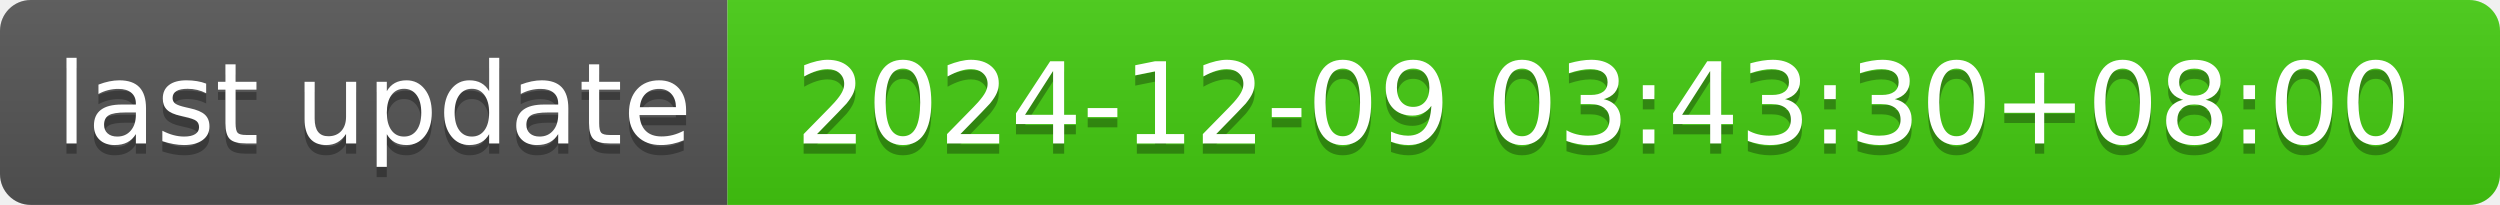
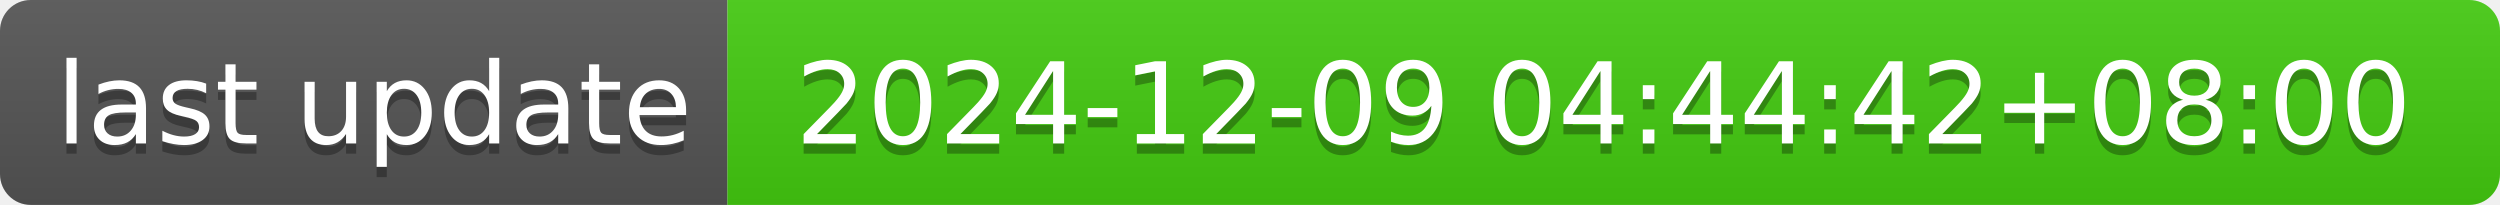
- <svg xmlns="http://www.w3.org/2000/svg" width="244" height="20" role="img" aria-label="last update: 2024-12-09 03:43:30+08:00">
+ <svg xmlns="http://www.w3.org/2000/svg" width="244" height="20" role="img" aria-label="last update: 2024-12-09 04:44:42+08:00">
  <linearGradient id="s" x2="0" y2="100%">
    <stop offset="0" stop-color="#bbb" stop-opacity=".1" />
    <stop offset="1" stop-opacity=".1" />
  </linearGradient>
  <clipPath id="r">
    <rect width="244" height="20" rx="3" fill="#fff" />
  </clipPath>
  <g clip-path="url(#r)">
    <rect width="71" height="20" fill="#555" />
    <rect x="71" width="173" height="20" fill="#4c1" />
    <rect width="244" height="20" fill="url(#s)" />
  </g>
  <g fill="#fff" text-anchor="middle" font-family="Verdana,Geneva,DejaVu Sans,sans-serif" text-rendering="geometricPrecision" font-size="110">
    <text aria-hidden="true" x="365" y="150" fill="#010101" fill-opacity=".3" transform="scale(.1)" textLength="610">last update</text>
    <text x="365" y="140" transform="scale(.1)" fill="#fff" textLength="610">last update</text>
-     <text aria-hidden="true" x="1565" y="150" fill="#010101" fill-opacity=".3" transform="scale(.1)" textLength="1630">2024-12-09 03:43:30+08:00</text>
-     <text x="1565" y="140" transform="scale(.1)" fill="#fff" textLength="1630">2024-12-09 03:43:30+08:00</text>
+     <text aria-hidden="true" x="1565" y="150" fill="#010101" fill-opacity=".3" transform="scale(.1)" textLength="1630">2024-12-09 04:44:42+08:00</text>
+     <text x="1565" y="140" transform="scale(.1)" fill="#fff" textLength="1630">2024-12-09 04:44:42+08:00</text>
  </g>
</svg>
